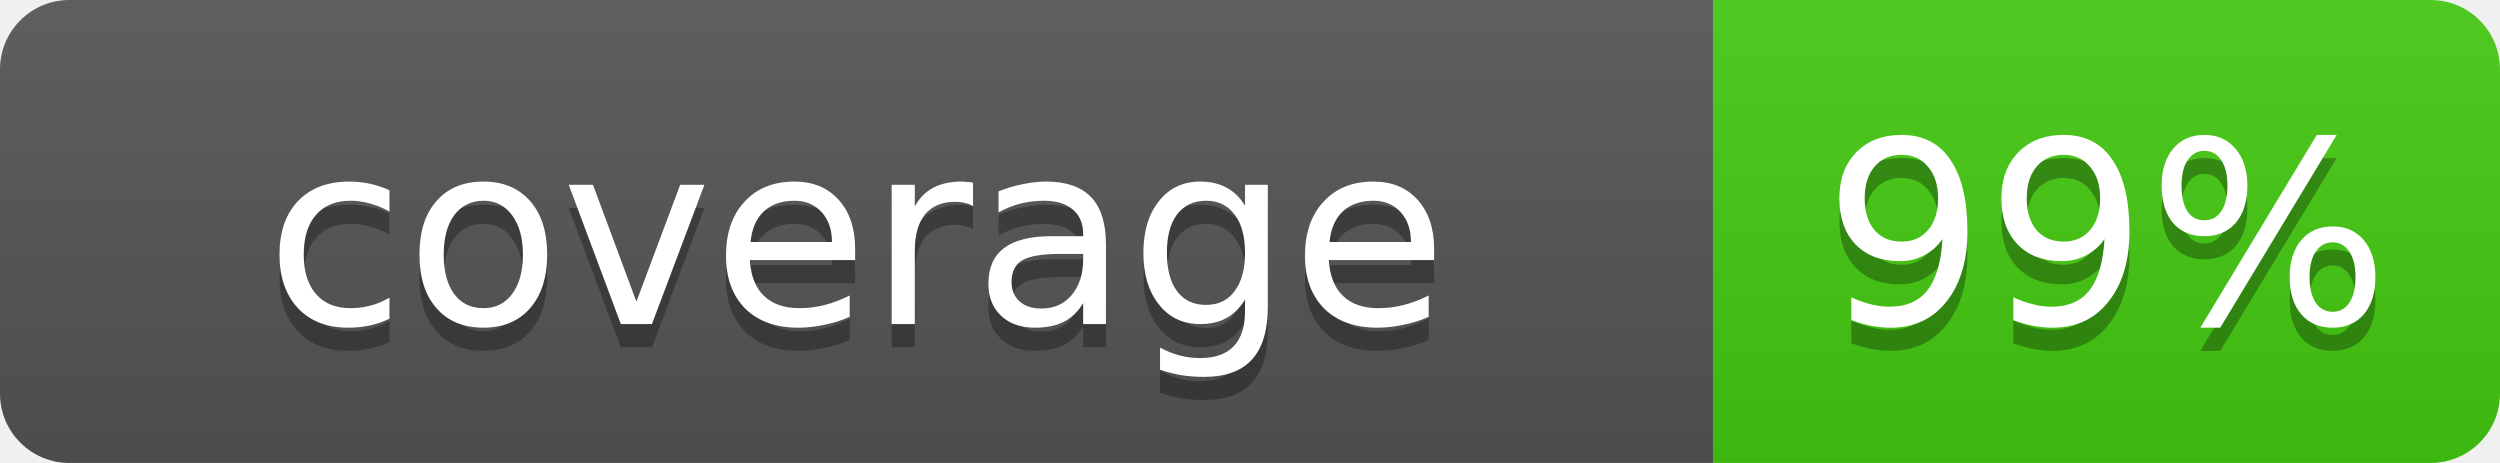
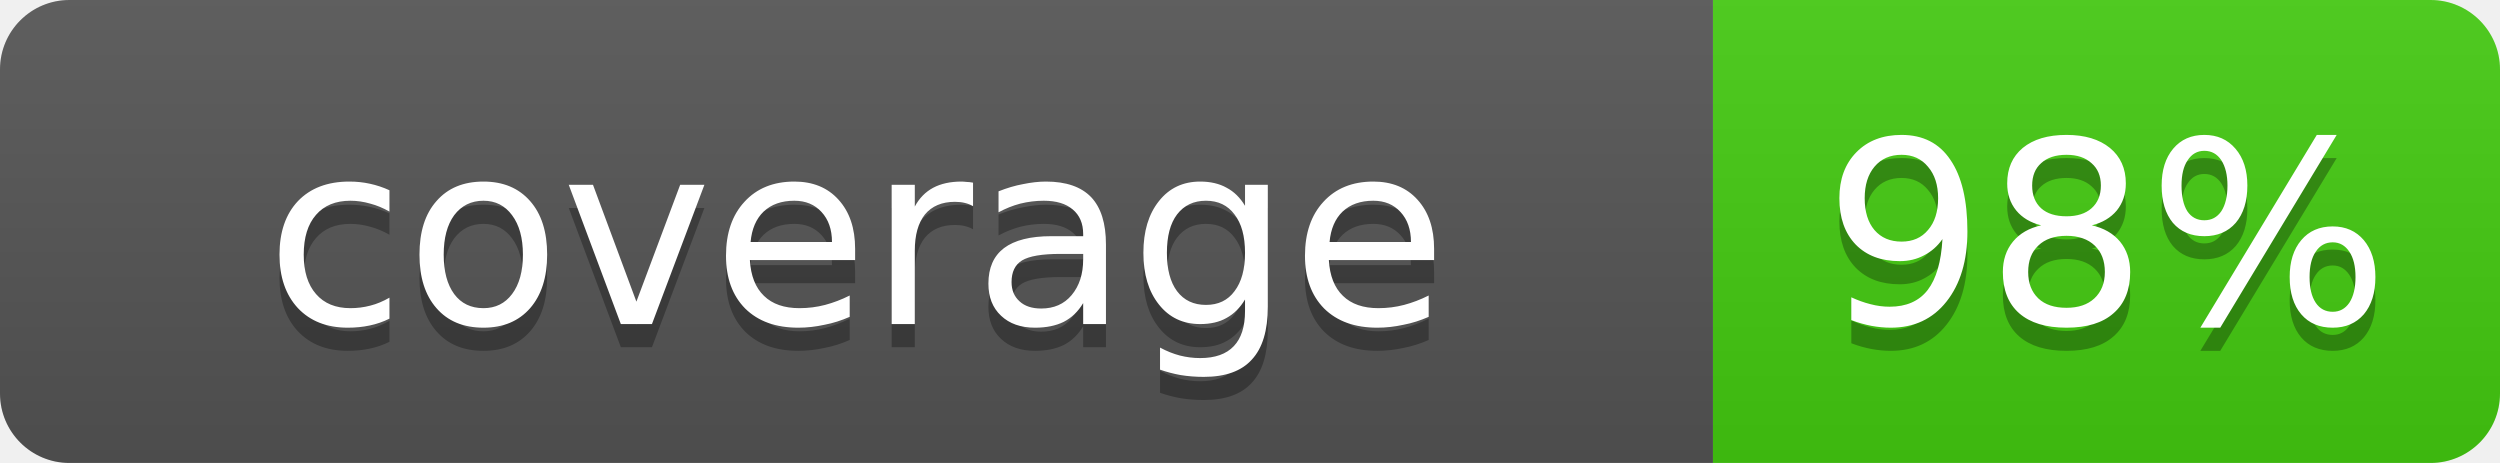
- <svg xmlns="http://www.w3.org/2000/svg" width="108" height="20" role="img" aria-label="coverage: 99%">
+ <svg xmlns="http://www.w3.org/2000/svg" width="108" height="20" role="img" aria-label="coverage: 98%">
  <linearGradient id="s" x2="0" y2="100%">
    <stop offset="0" stop-color="#bbb" stop-opacity=".1" />
    <stop offset="1" stop-opacity=".1" />
  </linearGradient>
  <clipPath id="r">
    <rect width="108" height="20" rx="3" fill="#fff" />
  </clipPath>
  <g clip-path="url(#r)">
    <rect width="74" height="20" fill="#555" />
    <rect x="74" width="34" height="20" fill="#4c1" />
    <rect width="108" height="20" fill="url(#s)" />
  </g>
  <g fill="#fff" text-anchor="middle" font-family="Verdana,Geneva,DejaVu Sans,sans-serif" font-size="11">
    <text x="37" y="15" fill="#010101" fill-opacity=".3">coverage</text>
    <text x="37" y="14">coverage</text>
-     <text x="91" y="15" fill="#010101" fill-opacity=".3">99%</text>
-     <text x="91" y="14">99%</text>
+     <text x="91" y="15" fill="#010101" fill-opacity=".3">98%</text>
+     <text x="91" y="14">98%</text>
  </g>
</svg>
